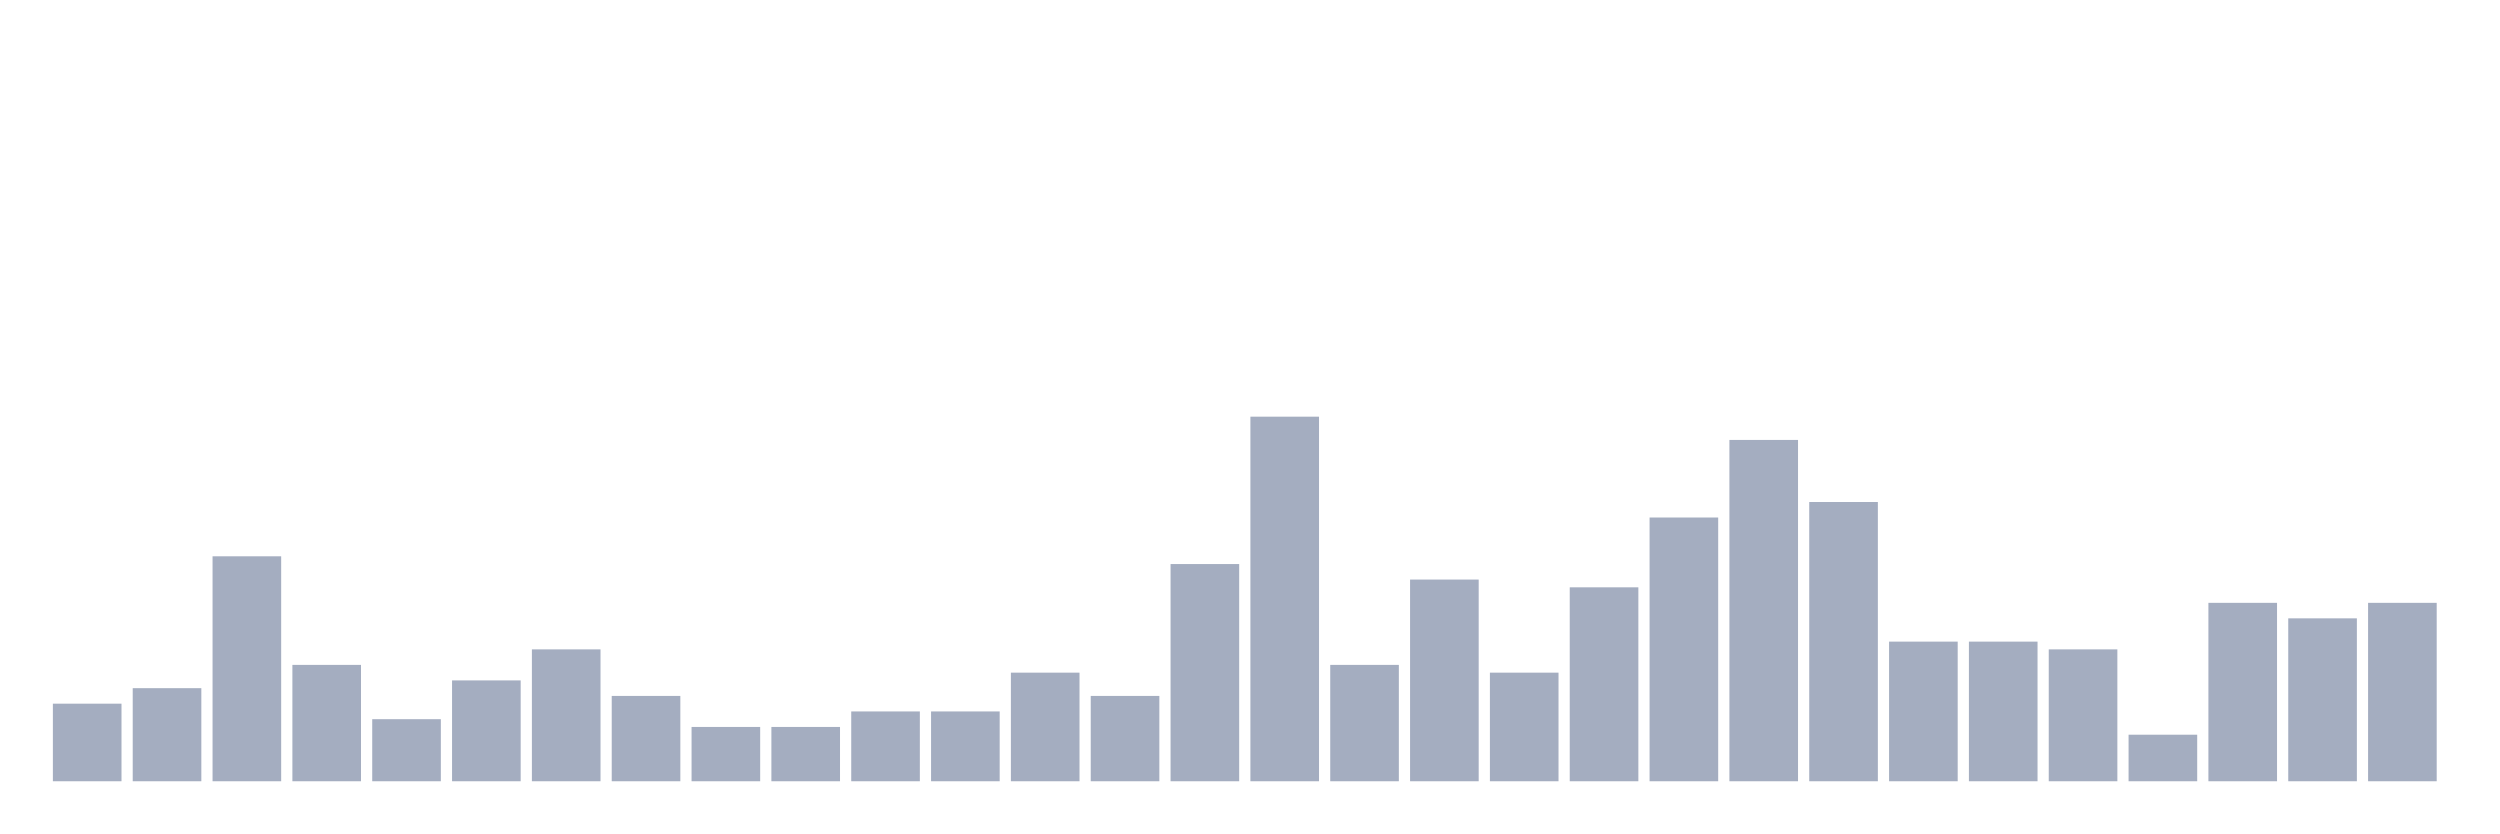
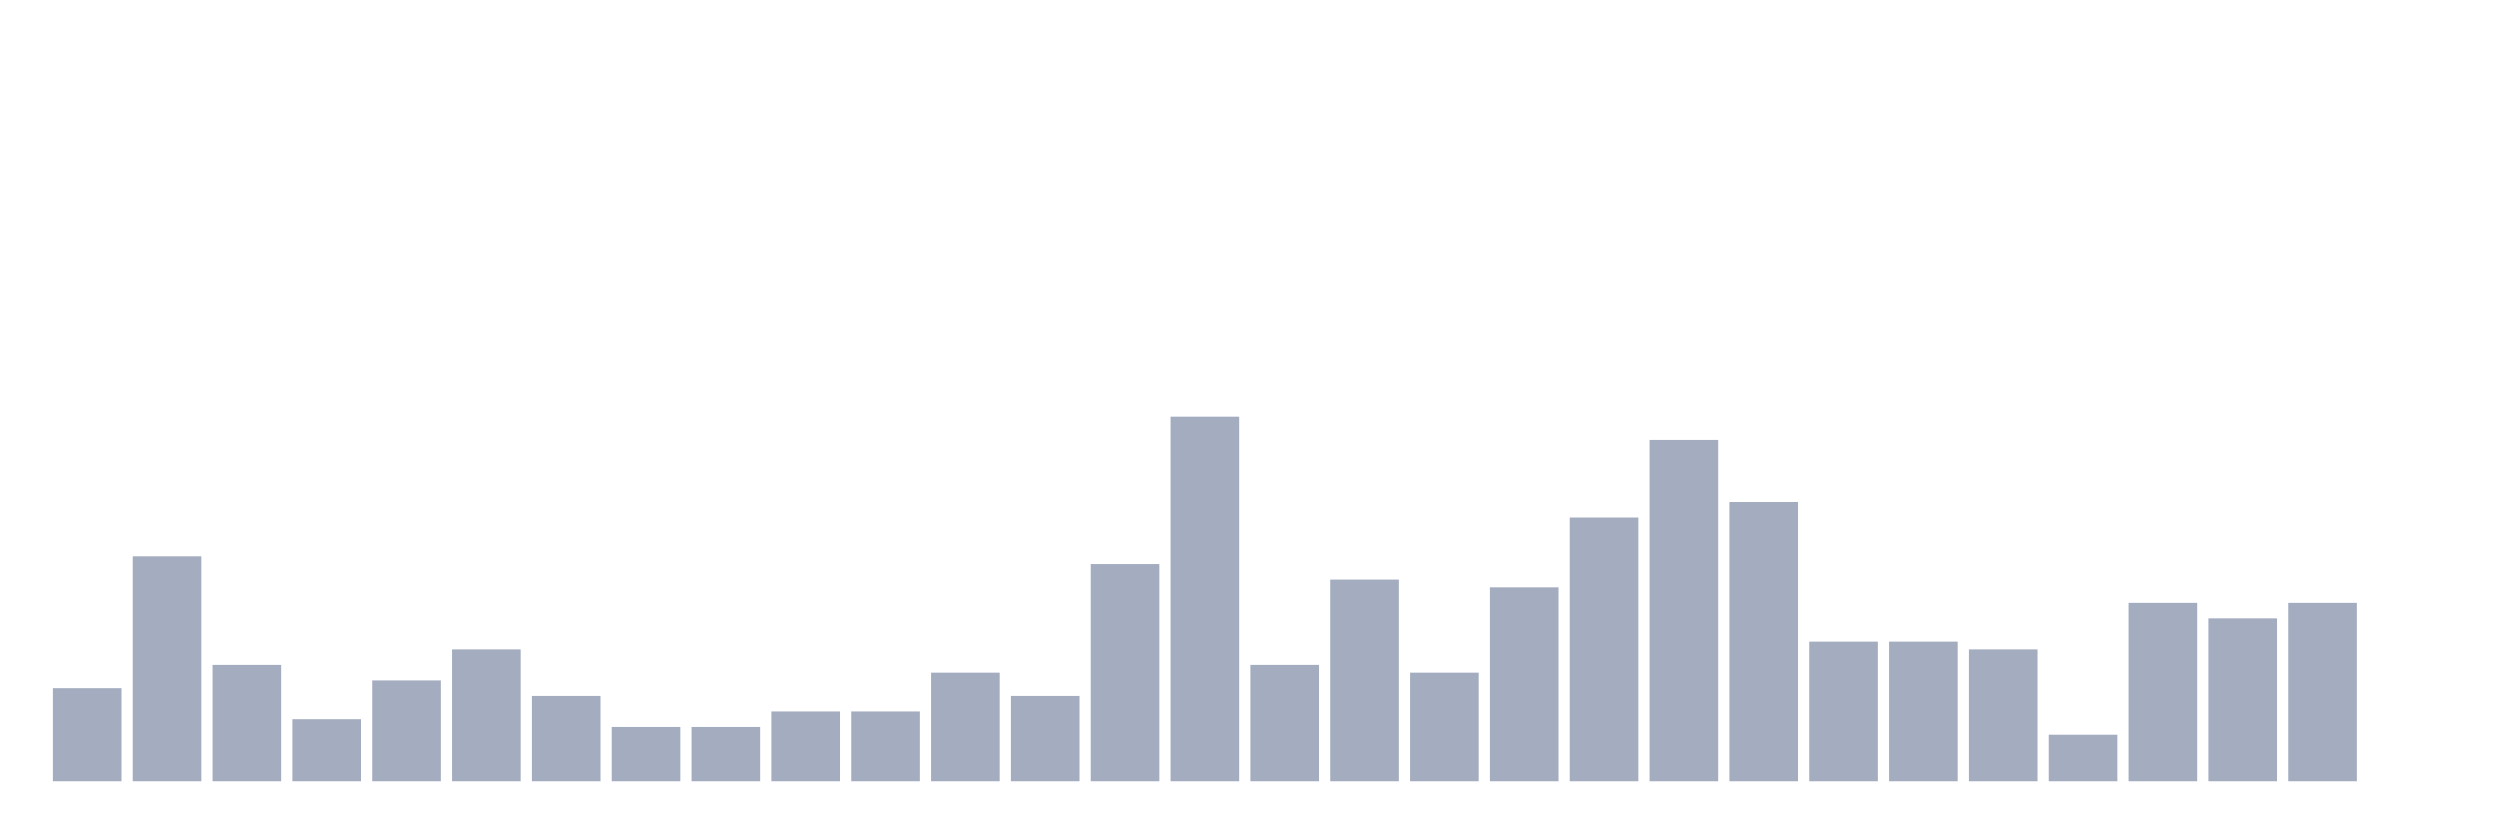
<svg xmlns="http://www.w3.org/2000/svg" viewBox="0 0 480 160">
  <g transform="translate(10,10)">
-     <rect class="bar" x="0.153" width="13.175" y="125.106" height="14.894" fill="rgb(164,173,192)" />
-     <rect class="bar" x="15.482" width="13.175" y="122.128" height="17.872" fill="rgb(164,173,192)" />
-     <rect class="bar" x="30.81" width="13.175" y="96.809" height="43.191" fill="rgb(164,173,192)" />
-     <rect class="bar" x="46.138" width="13.175" y="117.66" height="22.34" fill="rgb(164,173,192)" />
-     <rect class="bar" x="61.466" width="13.175" y="128.085" height="11.915" fill="rgb(164,173,192)" />
-     <rect class="bar" x="76.794" width="13.175" y="120.638" height="19.362" fill="rgb(164,173,192)" />
-     <rect class="bar" x="92.123" width="13.175" y="114.681" height="25.319" fill="rgb(164,173,192)" />
-     <rect class="bar" x="107.451" width="13.175" y="123.617" height="16.383" fill="rgb(164,173,192)" />
+     <rect class="bar" x="0.153" width="13.175" y="122.128" height="17.872" fill="rgb(164,173,192)" />
+     <rect class="bar" x="15.482" width="13.175" y="96.809" height="43.191" fill="rgb(164,173,192)" />
+     <rect class="bar" x="30.81" width="13.175" y="117.66" height="22.34" fill="rgb(164,173,192)" />
+     <rect class="bar" x="46.138" width="13.175" y="128.085" height="11.915" fill="rgb(164,173,192)" />
+     <rect class="bar" x="61.466" width="13.175" y="120.638" height="19.362" fill="rgb(164,173,192)" />
+     <rect class="bar" x="76.794" width="13.175" y="114.681" height="25.319" fill="rgb(164,173,192)" />
+     <rect class="bar" x="92.123" width="13.175" y="123.617" height="16.383" fill="rgb(164,173,192)" />
+     <rect class="bar" x="107.451" width="13.175" y="129.574" height="10.426" fill="rgb(164,173,192)" />
    <rect class="bar" x="122.779" width="13.175" y="129.574" height="10.426" fill="rgb(164,173,192)" />
-     <rect class="bar" x="138.107" width="13.175" y="129.574" height="10.426" fill="rgb(164,173,192)" />
+     <rect class="bar" x="138.107" width="13.175" y="126.596" height="13.404" fill="rgb(164,173,192)" />
    <rect class="bar" x="153.436" width="13.175" y="126.596" height="13.404" fill="rgb(164,173,192)" />
-     <rect class="bar" x="168.764" width="13.175" y="126.596" height="13.404" fill="rgb(164,173,192)" />
-     <rect class="bar" x="184.092" width="13.175" y="119.149" height="20.851" fill="rgb(164,173,192)" />
-     <rect class="bar" x="199.42" width="13.175" y="123.617" height="16.383" fill="rgb(164,173,192)" />
-     <rect class="bar" x="214.748" width="13.175" y="98.298" height="41.702" fill="rgb(164,173,192)" />
-     <rect class="bar" x="230.077" width="13.175" y="70" height="70" fill="rgb(164,173,192)" />
-     <rect class="bar" x="245.405" width="13.175" y="117.66" height="22.34" fill="rgb(164,173,192)" />
-     <rect class="bar" x="260.733" width="13.175" y="101.277" height="38.723" fill="rgb(164,173,192)" />
-     <rect class="bar" x="276.061" width="13.175" y="119.149" height="20.851" fill="rgb(164,173,192)" />
-     <rect class="bar" x="291.39" width="13.175" y="102.766" height="37.234" fill="rgb(164,173,192)" />
-     <rect class="bar" x="306.718" width="13.175" y="89.362" height="50.638" fill="rgb(164,173,192)" />
-     <rect class="bar" x="322.046" width="13.175" y="74.468" height="65.532" fill="rgb(164,173,192)" />
-     <rect class="bar" x="337.374" width="13.175" y="86.383" height="53.617" fill="rgb(164,173,192)" />
+     <rect class="bar" x="168.764" width="13.175" y="119.149" height="20.851" fill="rgb(164,173,192)" />
+     <rect class="bar" x="184.092" width="13.175" y="123.617" height="16.383" fill="rgb(164,173,192)" />
+     <rect class="bar" x="199.42" width="13.175" y="98.298" height="41.702" fill="rgb(164,173,192)" />
+     <rect class="bar" x="214.748" width="13.175" y="70" height="70" fill="rgb(164,173,192)" />
+     <rect class="bar" x="230.077" width="13.175" y="117.66" height="22.34" fill="rgb(164,173,192)" />
+     <rect class="bar" x="245.405" width="13.175" y="101.277" height="38.723" fill="rgb(164,173,192)" />
+     <rect class="bar" x="260.733" width="13.175" y="119.149" height="20.851" fill="rgb(164,173,192)" />
+     <rect class="bar" x="276.061" width="13.175" y="102.766" height="37.234" fill="rgb(164,173,192)" />
+     <rect class="bar" x="291.39" width="13.175" y="89.362" height="50.638" fill="rgb(164,173,192)" />
+     <rect class="bar" x="306.718" width="13.175" y="74.468" height="65.532" fill="rgb(164,173,192)" />
+     <rect class="bar" x="322.046" width="13.175" y="86.383" height="53.617" fill="rgb(164,173,192)" />
+     <rect class="bar" x="337.374" width="13.175" y="113.191" height="26.809" fill="rgb(164,173,192)" />
    <rect class="bar" x="352.702" width="13.175" y="113.191" height="26.809" fill="rgb(164,173,192)" />
-     <rect class="bar" x="368.031" width="13.175" y="113.191" height="26.809" fill="rgb(164,173,192)" />
-     <rect class="bar" x="383.359" width="13.175" y="114.681" height="25.319" fill="rgb(164,173,192)" />
-     <rect class="bar" x="398.687" width="13.175" y="131.064" height="8.936" fill="rgb(164,173,192)" />
-     <rect class="bar" x="414.015" width="13.175" y="105.745" height="34.255" fill="rgb(164,173,192)" />
-     <rect class="bar" x="429.344" width="13.175" y="108.723" height="31.277" fill="rgb(164,173,192)" />
-     <rect class="bar" x="444.672" width="13.175" y="105.745" height="34.255" fill="rgb(164,173,192)" />
+     <rect class="bar" x="368.031" width="13.175" y="114.681" height="25.319" fill="rgb(164,173,192)" />
+     <rect class="bar" x="383.359" width="13.175" y="131.064" height="8.936" fill="rgb(164,173,192)" />
+     <rect class="bar" x="398.687" width="13.175" y="105.745" height="34.255" fill="rgb(164,173,192)" />
+     <rect class="bar" x="414.015" width="13.175" y="108.723" height="31.277" fill="rgb(164,173,192)" />
+     <rect class="bar" x="429.344" width="13.175" y="105.745" height="34.255" fill="rgb(164,173,192)" />
+     <rect class="bar" x="444.672" width="13.175" y="140" height="0" fill="rgb(164,173,192)" />
  </g>
</svg>
